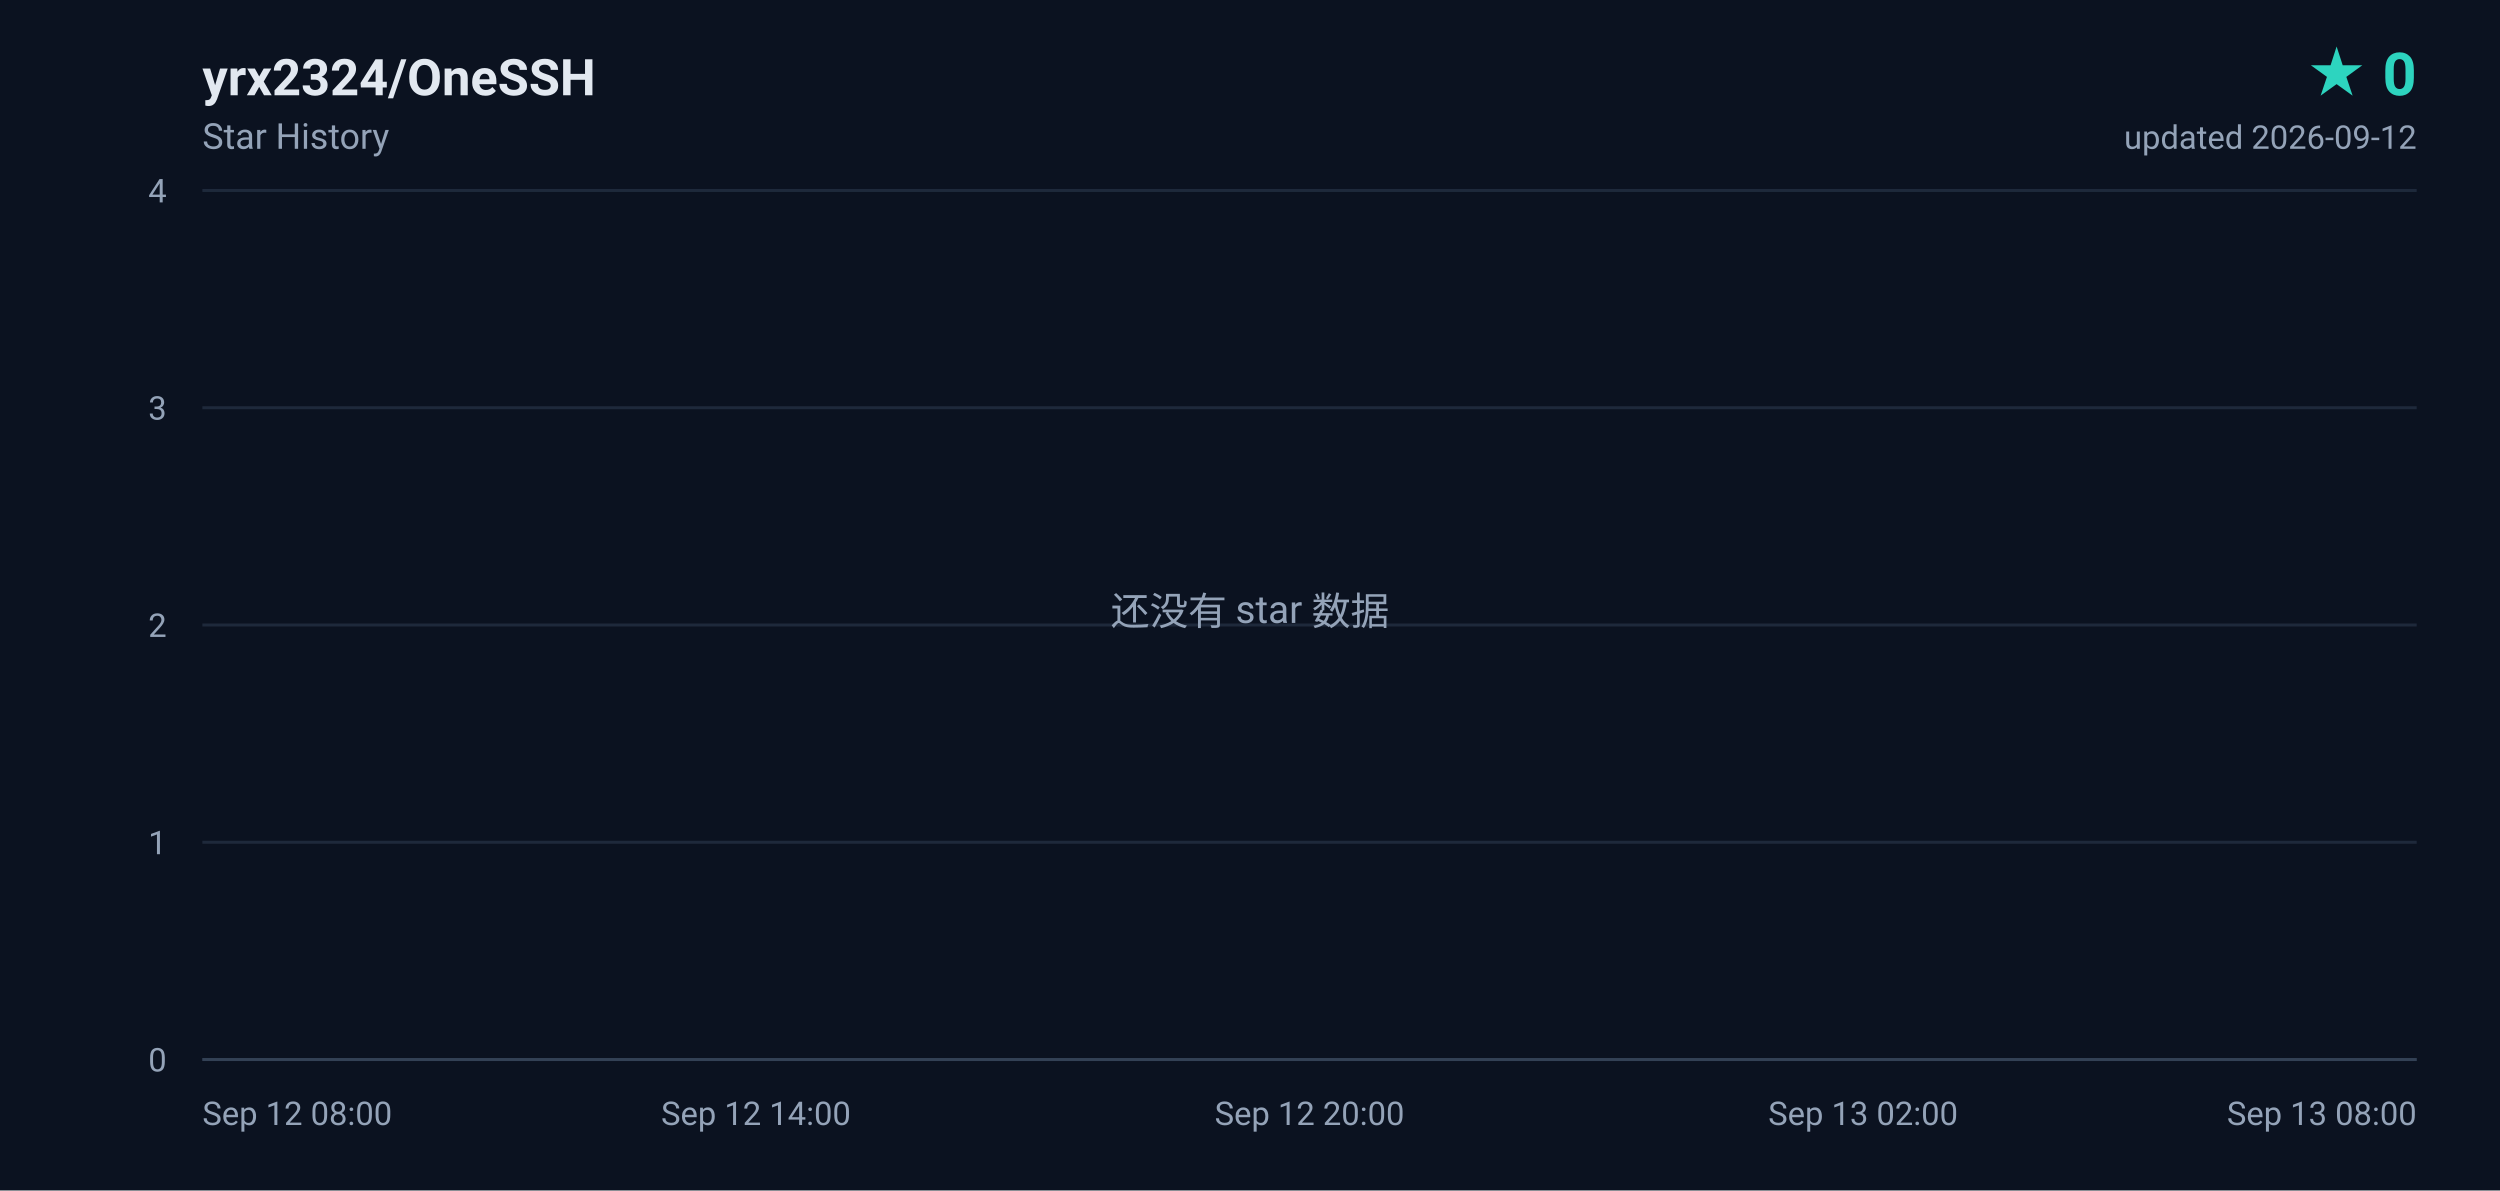
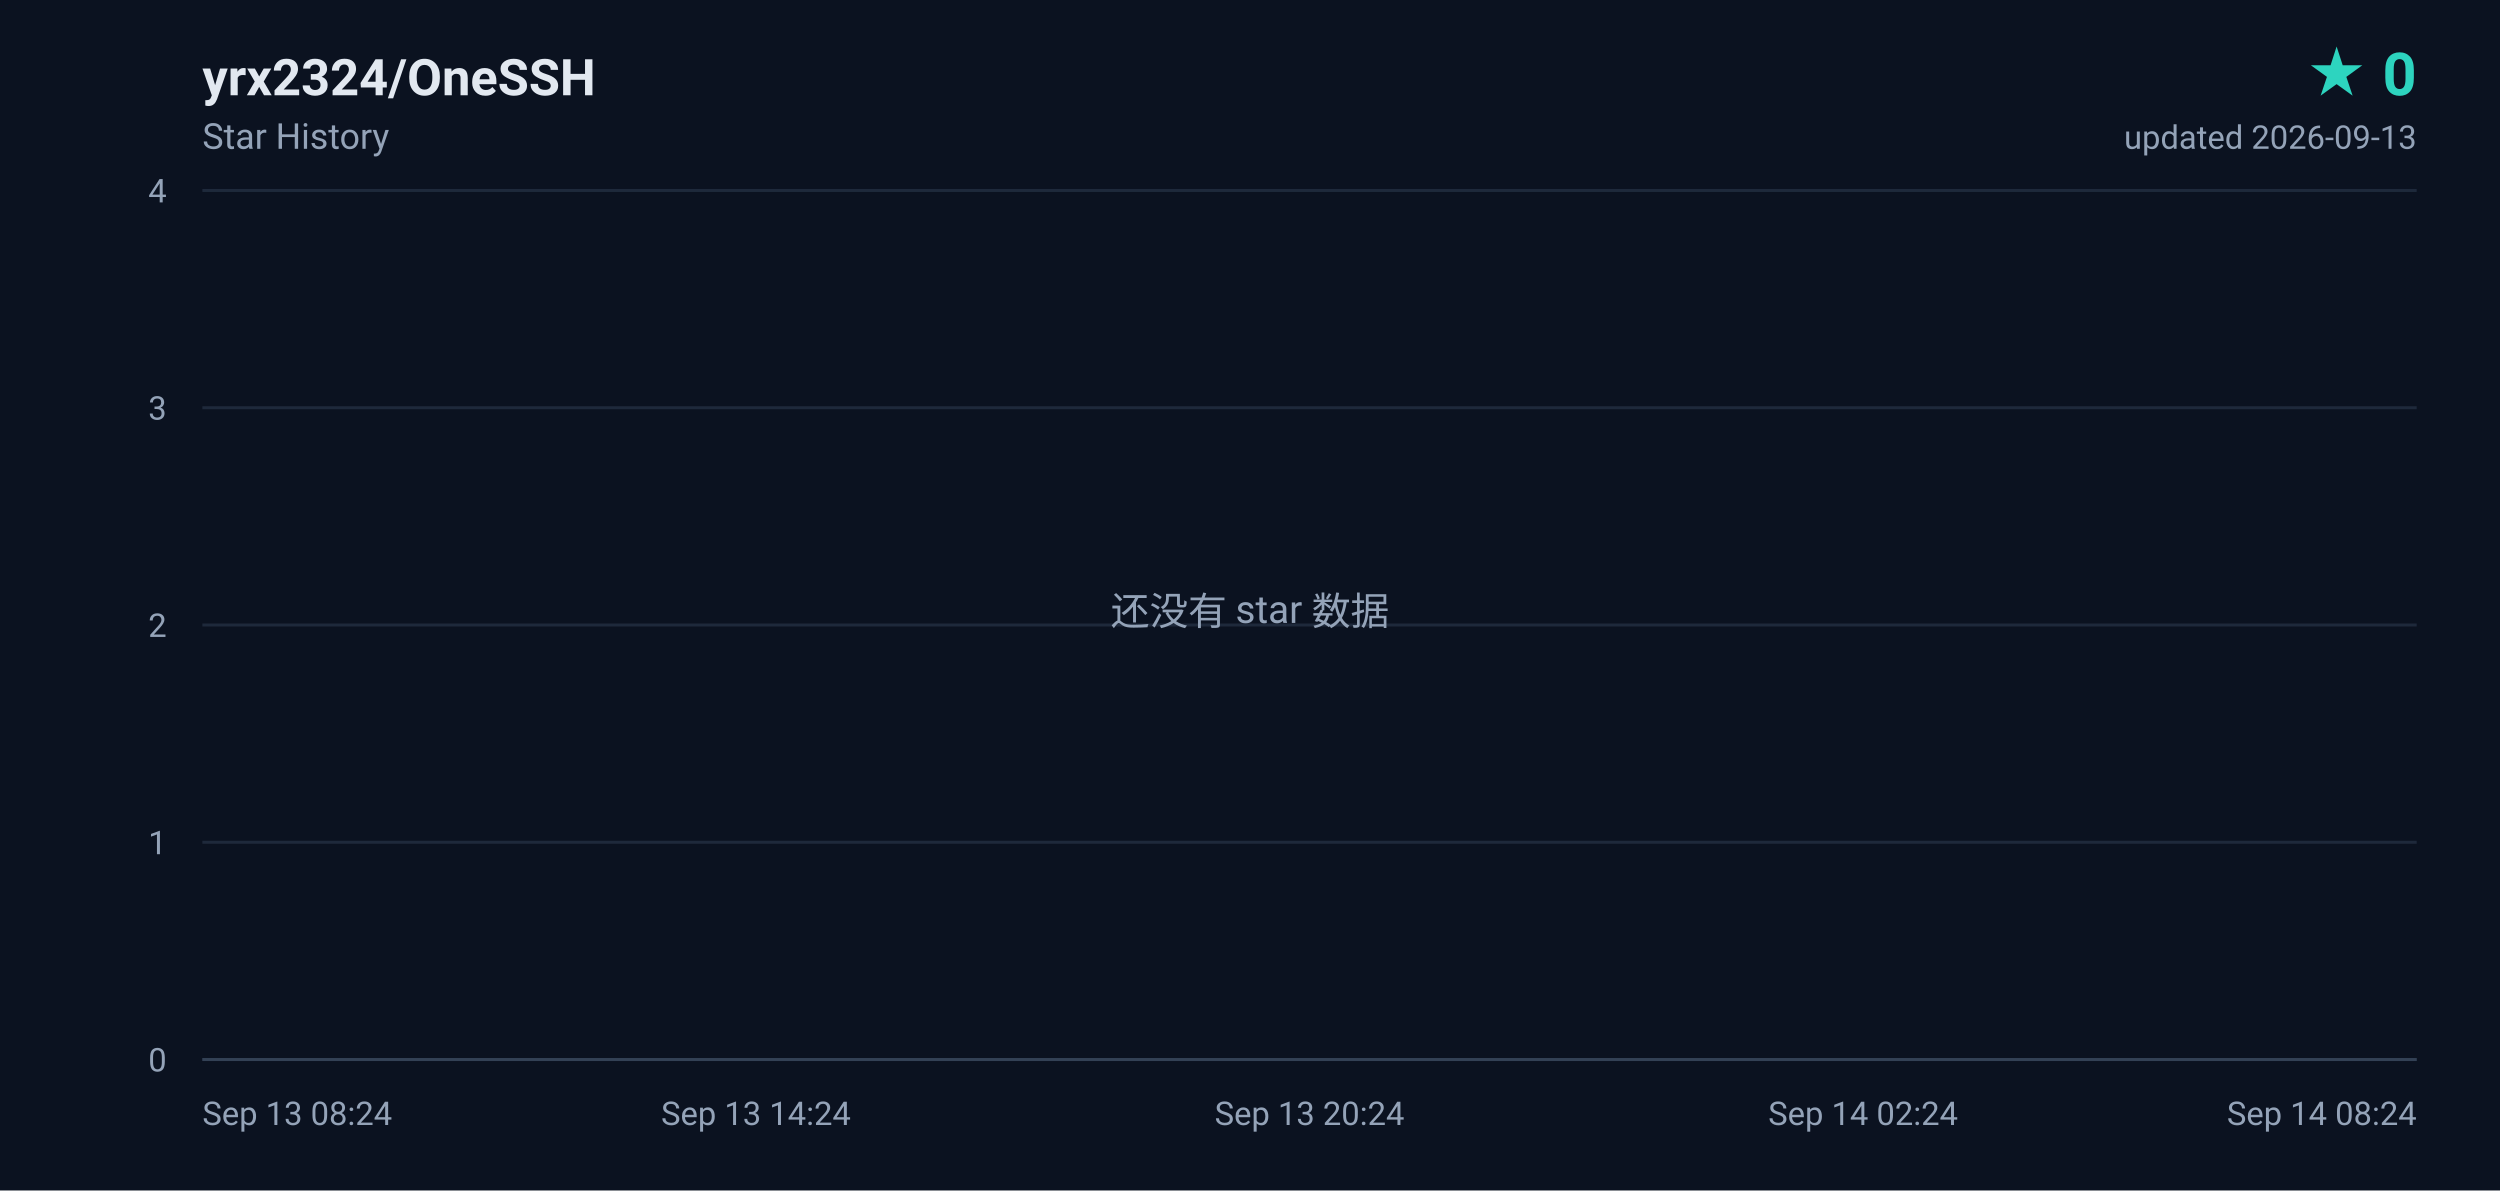
<svg xmlns="http://www.w3.org/2000/svg" width="840" height="400" viewBox="0 0 840 400" role="img" aria-label="yrx2324/OneSSH star history, 0 stars">
  <defs>
    <linearGradient id="area" x1="0" y1="0" x2="0" y2="1">
      <stop offset="0%" stop-color="#2dd4bf" stop-opacity="0.18" />
      <stop offset="100%" stop-color="#2dd4bf" stop-opacity="0" />
    </linearGradient>
  </defs>
  <rect width="840" height="400" fill="#0b1220" />
  <g font-family="ui-sans-serif,-apple-system,BlinkMacSystemFont,'Segoe UI',Roboto,'Helvetica Neue',Arial,sans-serif">
    <text x="68" y="32" fill="#e2e8f0" font-size="17" font-weight="600">yrx2324/OneSSH</text>
    <text x="68" y="50" fill="#94a3b8" font-size="12">Star History</text>
    <text x="812" y="32" fill="#2dd4bf" font-size="20" font-weight="700" text-anchor="end">★ 0</text>
-     <text x="812" y="50" fill="#94a3b8" font-size="11" text-anchor="end">updated 2026-09-12</text>
+     <text x="812" y="50" fill="#94a3b8" font-size="11" text-anchor="end">updated 2026-09-13</text>
    <line x1="68" y1="356.0" x2="812" y2="356.0" stroke="#1e293b" stroke-width="1" />
    <text x="56" y="360.0" fill="#94a3b8" font-size="11" text-anchor="end">0</text>
    <line x1="68" y1="283.0" x2="812" y2="283.0" stroke="#1e293b" stroke-width="1" />
    <text x="56" y="287.0" fill="#94a3b8" font-size="11" text-anchor="end">1</text>
    <line x1="68" y1="210.0" x2="812" y2="210.0" stroke="#1e293b" stroke-width="1" />
    <text x="56" y="214.0" fill="#94a3b8" font-size="11" text-anchor="end">2</text>
    <line x1="68" y1="137.0" x2="812" y2="137.0" stroke="#1e293b" stroke-width="1" />
    <text x="56" y="141.0" fill="#94a3b8" font-size="11" text-anchor="end">3</text>
    <line x1="68" y1="64.0" x2="812" y2="64.0" stroke="#1e293b" stroke-width="1" />
    <text x="56" y="68.0" fill="#94a3b8" font-size="11" text-anchor="end">4</text>
-     <text x="68.0" y="378.0" fill="#94a3b8" font-size="11" text-anchor="start">Sep 12 08:00</text>
-     <text x="254.0" y="378.0" fill="#94a3b8" font-size="11" text-anchor="middle">Sep 12 14:00</text>
-     <text x="440.0" y="378.0" fill="#94a3b8" font-size="11" text-anchor="middle">Sep 12 20:00</text>
-     <text x="626.0" y="378.0" fill="#94a3b8" font-size="11" text-anchor="middle">Sep 13 02:00</text>
-     <text x="812.0" y="378.0" fill="#94a3b8" font-size="11" text-anchor="end">Sep 13 08:00</text>
+     <text x="68.0" y="378.0" fill="#94a3b8" font-size="11" text-anchor="start">Sep 13 08:24</text>
+     <text x="254.0" y="378.0" fill="#94a3b8" font-size="11" text-anchor="middle">Sep 13 14:24</text>
+     <text x="440.0" y="378.0" fill="#94a3b8" font-size="11" text-anchor="middle">Sep 13 20:24</text>
+     <text x="626.0" y="378.0" fill="#94a3b8" font-size="11" text-anchor="middle">Sep 14 02:24</text>
+     <text x="812.0" y="378.0" fill="#94a3b8" font-size="11" text-anchor="end">Sep 14 08:24</text>
    <line x1="68" y1="356" x2="812" y2="356" stroke="#334155" stroke-width="1" />
    <text x="420" y="210" fill="#94a3b8" font-size="13" text-anchor="middle">还没有 star 数据</text>
  </g>
</svg>
